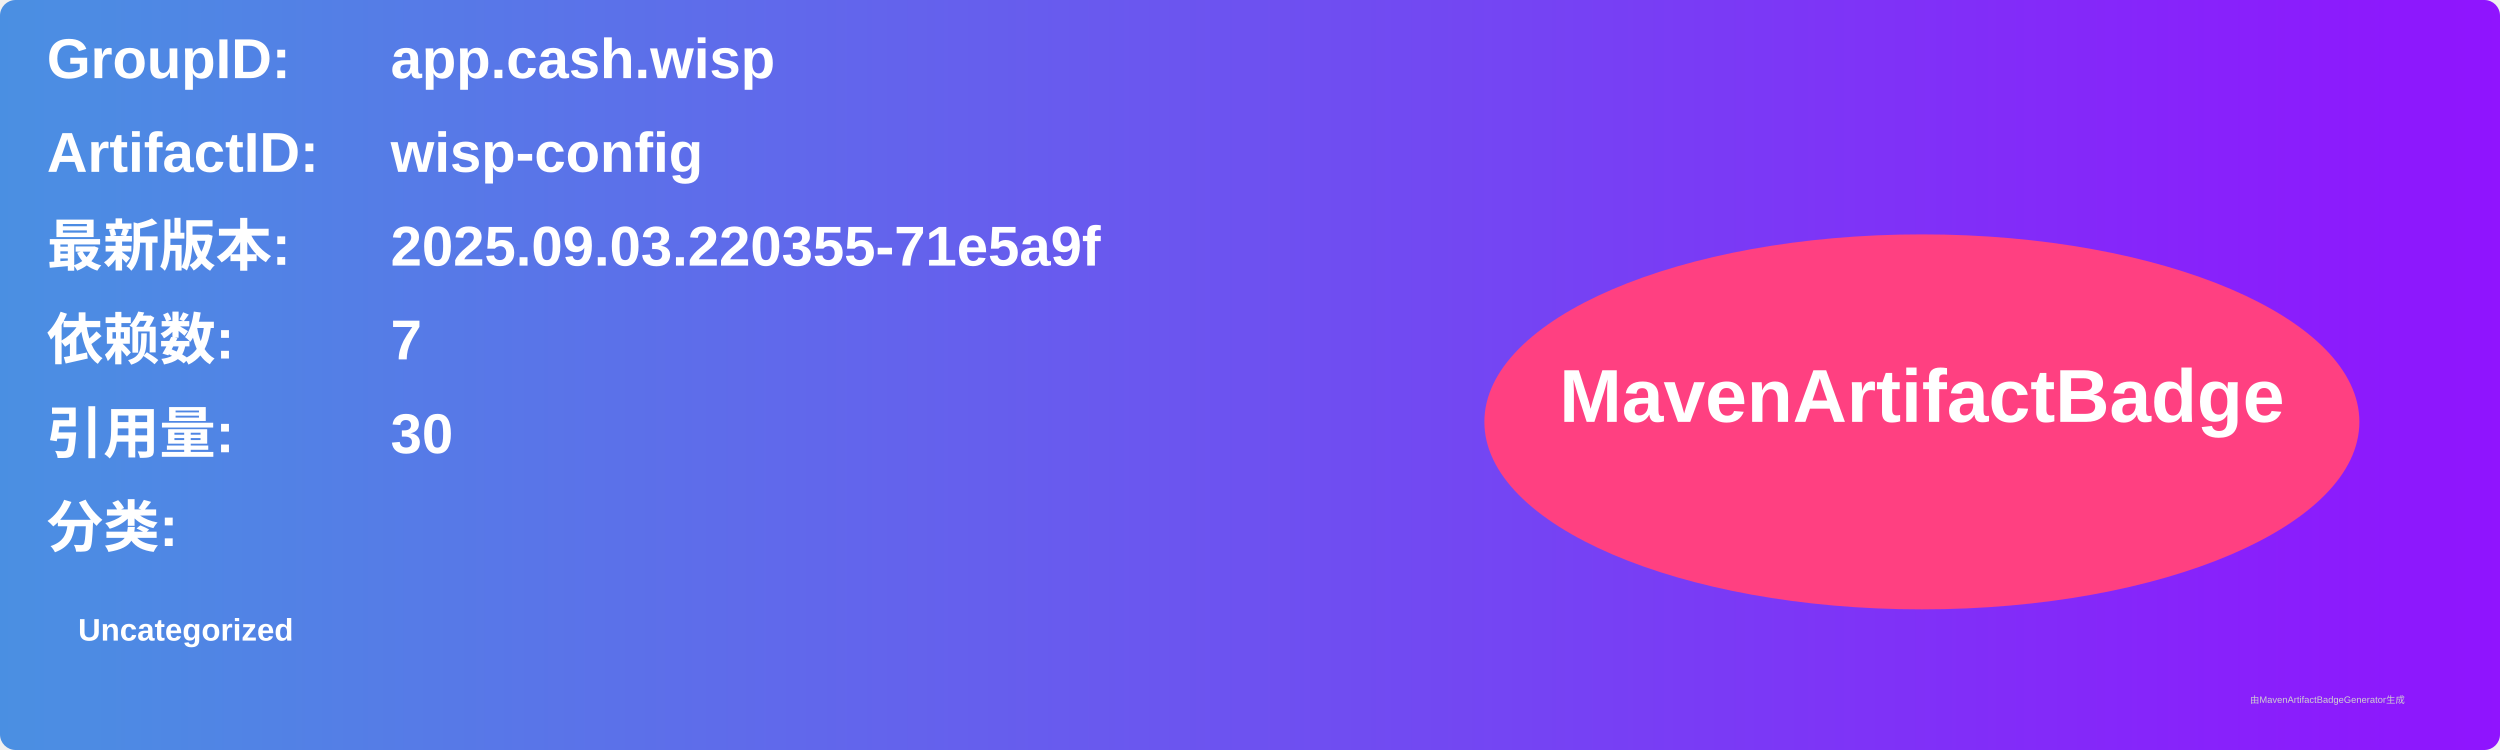
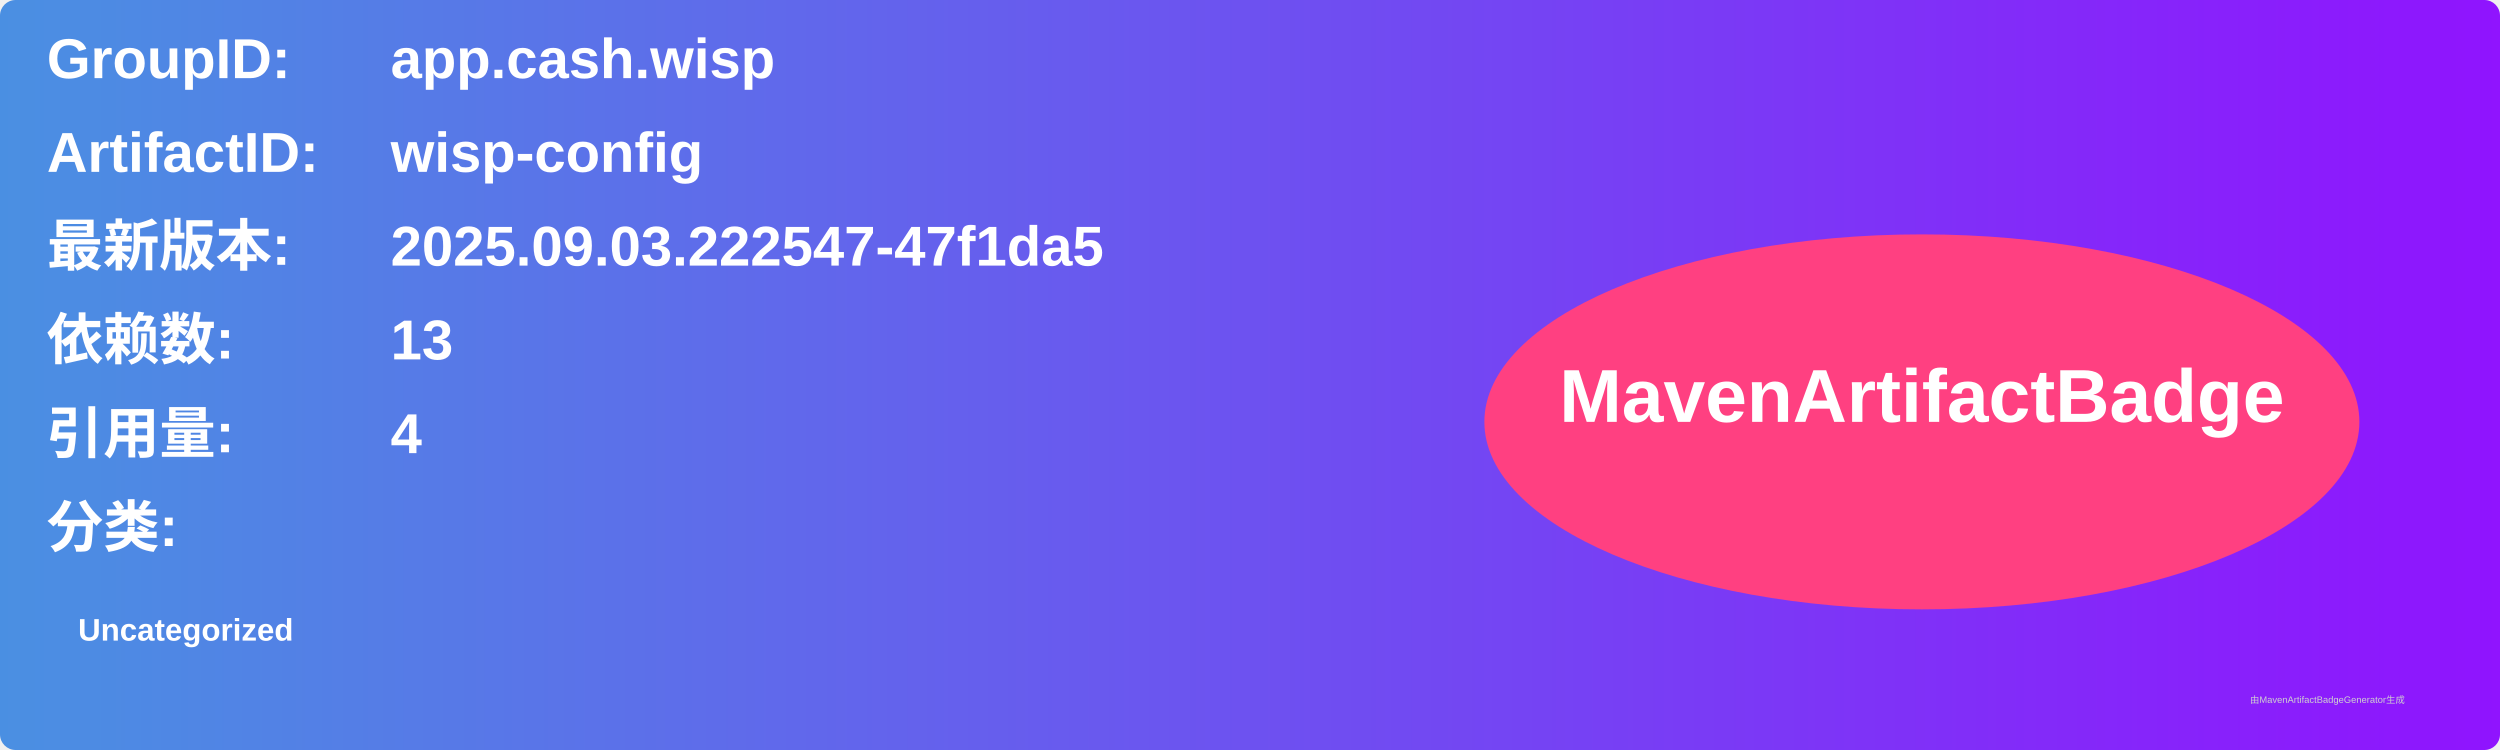
<svg xmlns="http://www.w3.org/2000/svg" width="800" height="240" viewBox="0 0 800 240">
  <linearGradient id="grad" x1="0%" y1="0%" x2="100%" y2="0%">
    <stop offset="0%" stop-color="#4a90e2" />
    <stop offset="100%" stop-color="#9013fe" />
  </linearGradient>
  <rect width="100%" height="100%" rx="5" ry="5" fill="url(#grad)" />
  <g transform="translate(15, 15)">
    <text x="0" y="10" font-family="Arial" font-size="18" fill="white" font-weight="bold" width="260">GroupID:</text>
    <text x="110" y="10" font-family="Arial" font-size="18" fill="white" font-weight="bold" width="460">app.cash.wisp</text>
    <text x="0" y="40" font-family="Arial" font-size="18" fill="white" font-weight="bold" width="260">ArtifactID:</text>
    <text x="110" y="40" font-family="Arial" font-size="18" fill="white" font-weight="bold" width="460">wisp-config</text>
    <text x="0" y="70" font-family="Arial" font-size="18" fill="white" font-weight="bold">最新版本:</text>
    <text x="110" y="70" font-family="Arial" font-size="18" fill="white" font-weight="bold">
-       <tspan font-weight="bold">2025.09.03.220355-71e5a9f</tspan>
+       <tspan font-weight="bold">2025.09.03.222547-47f1da5</tspan>
    </text>
    <text x="0" y="100" font-family="Arial" font-size="18" fill="white" font-weight="bold">依赖数: </text>
    <text x="110" y="100" font-family="Arial" font-size="18" fill="white">
-       <tspan font-weight="bold">7</tspan>
+       <tspan font-weight="bold">13</tspan>
    </text>
    <text x="0" y="130" font-family="Arial" font-size="18" fill="white" font-weight="bold">引用量: </text>
    <text x="110" y="130" font-family="Arial" font-size="18" fill="white">
-       <tspan font-weight="bold">30</tspan>
+       <tspan font-weight="bold">4</tspan>
    </text>
    <text x="0" y="160" font-family="Arial" font-size="18" fill="white" font-weight="bold">分类:</text>
    <text x="10" y="190" font-family="Arial" font-size="10" fill="white">
      <tspan font-weight="bold">Uncategorized</tspan>
    </text>
    <ellipse cx="600" cy="120" rx="140" ry="60" fill="#ff4081" />
    <text x="600" y="120" text-anchor="middle" font-family="Arial" font-size="24" fill="white" font-weight="bold">MavenArtifactBadge</text>
  </g>
  <text x="720" y="225" font-family="Arial" font-size="3" fill="#d0d0d0">由MavenArtifactBadgeGenerator生成</text>
</svg>
